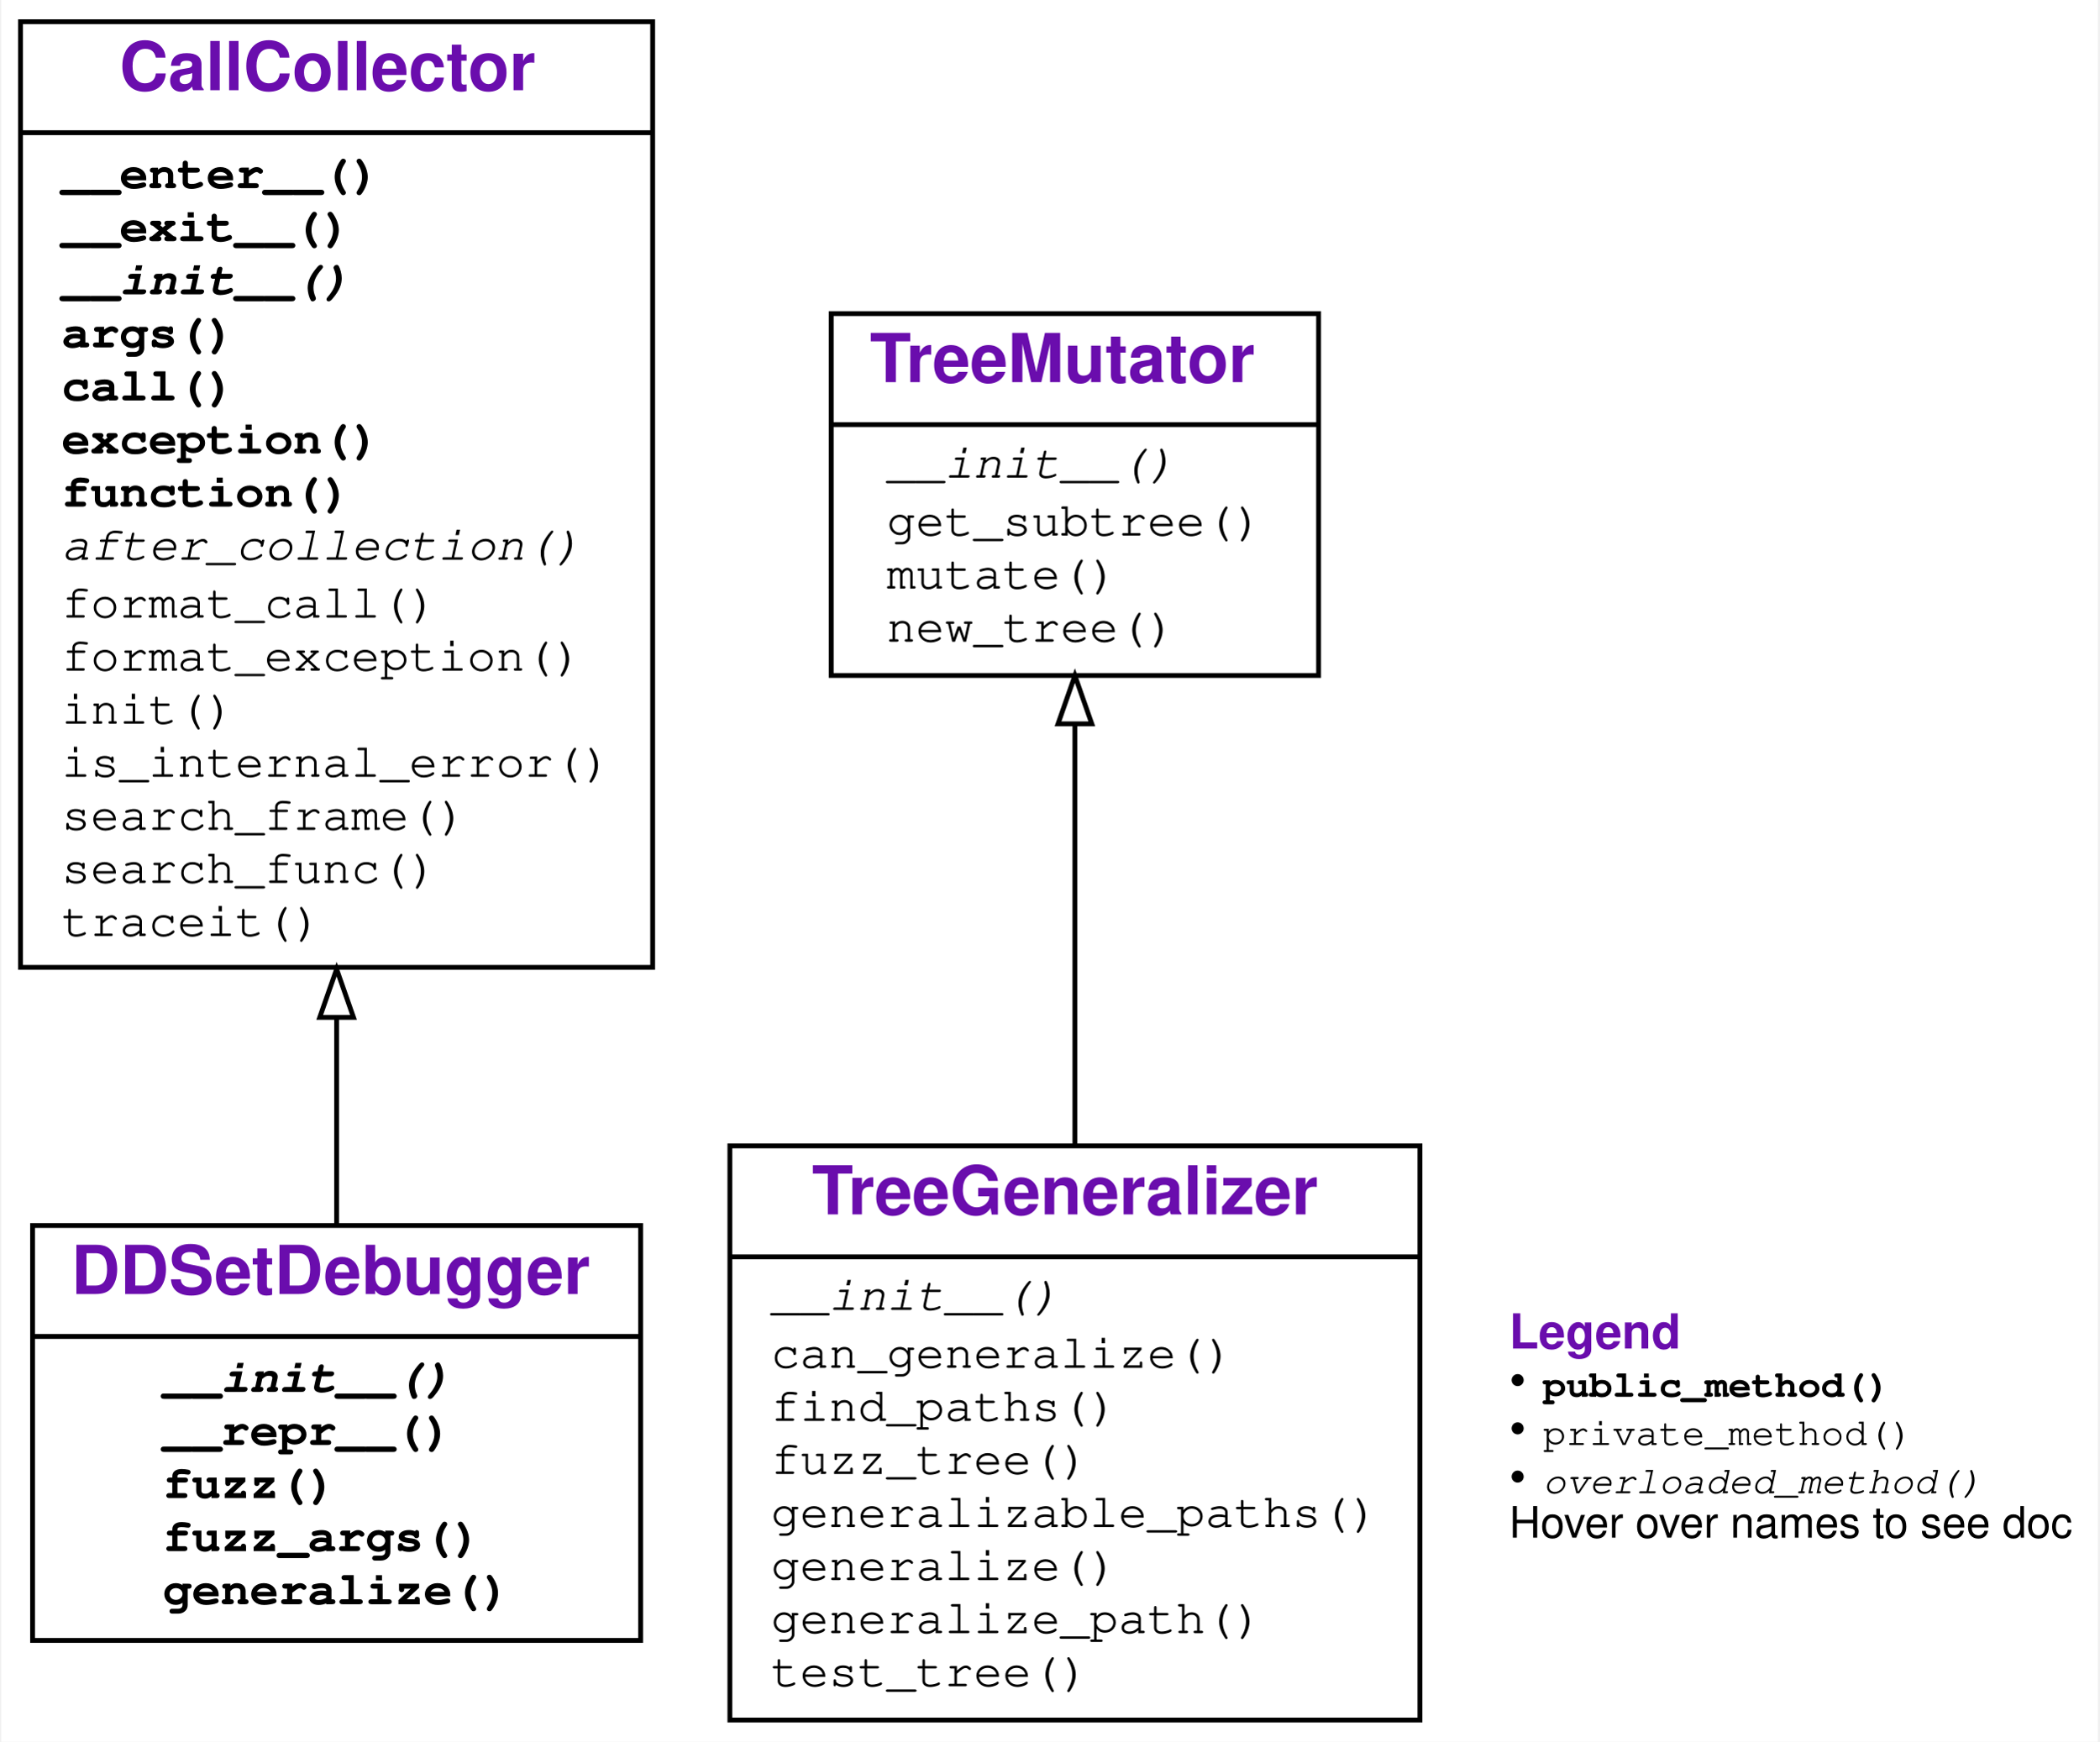
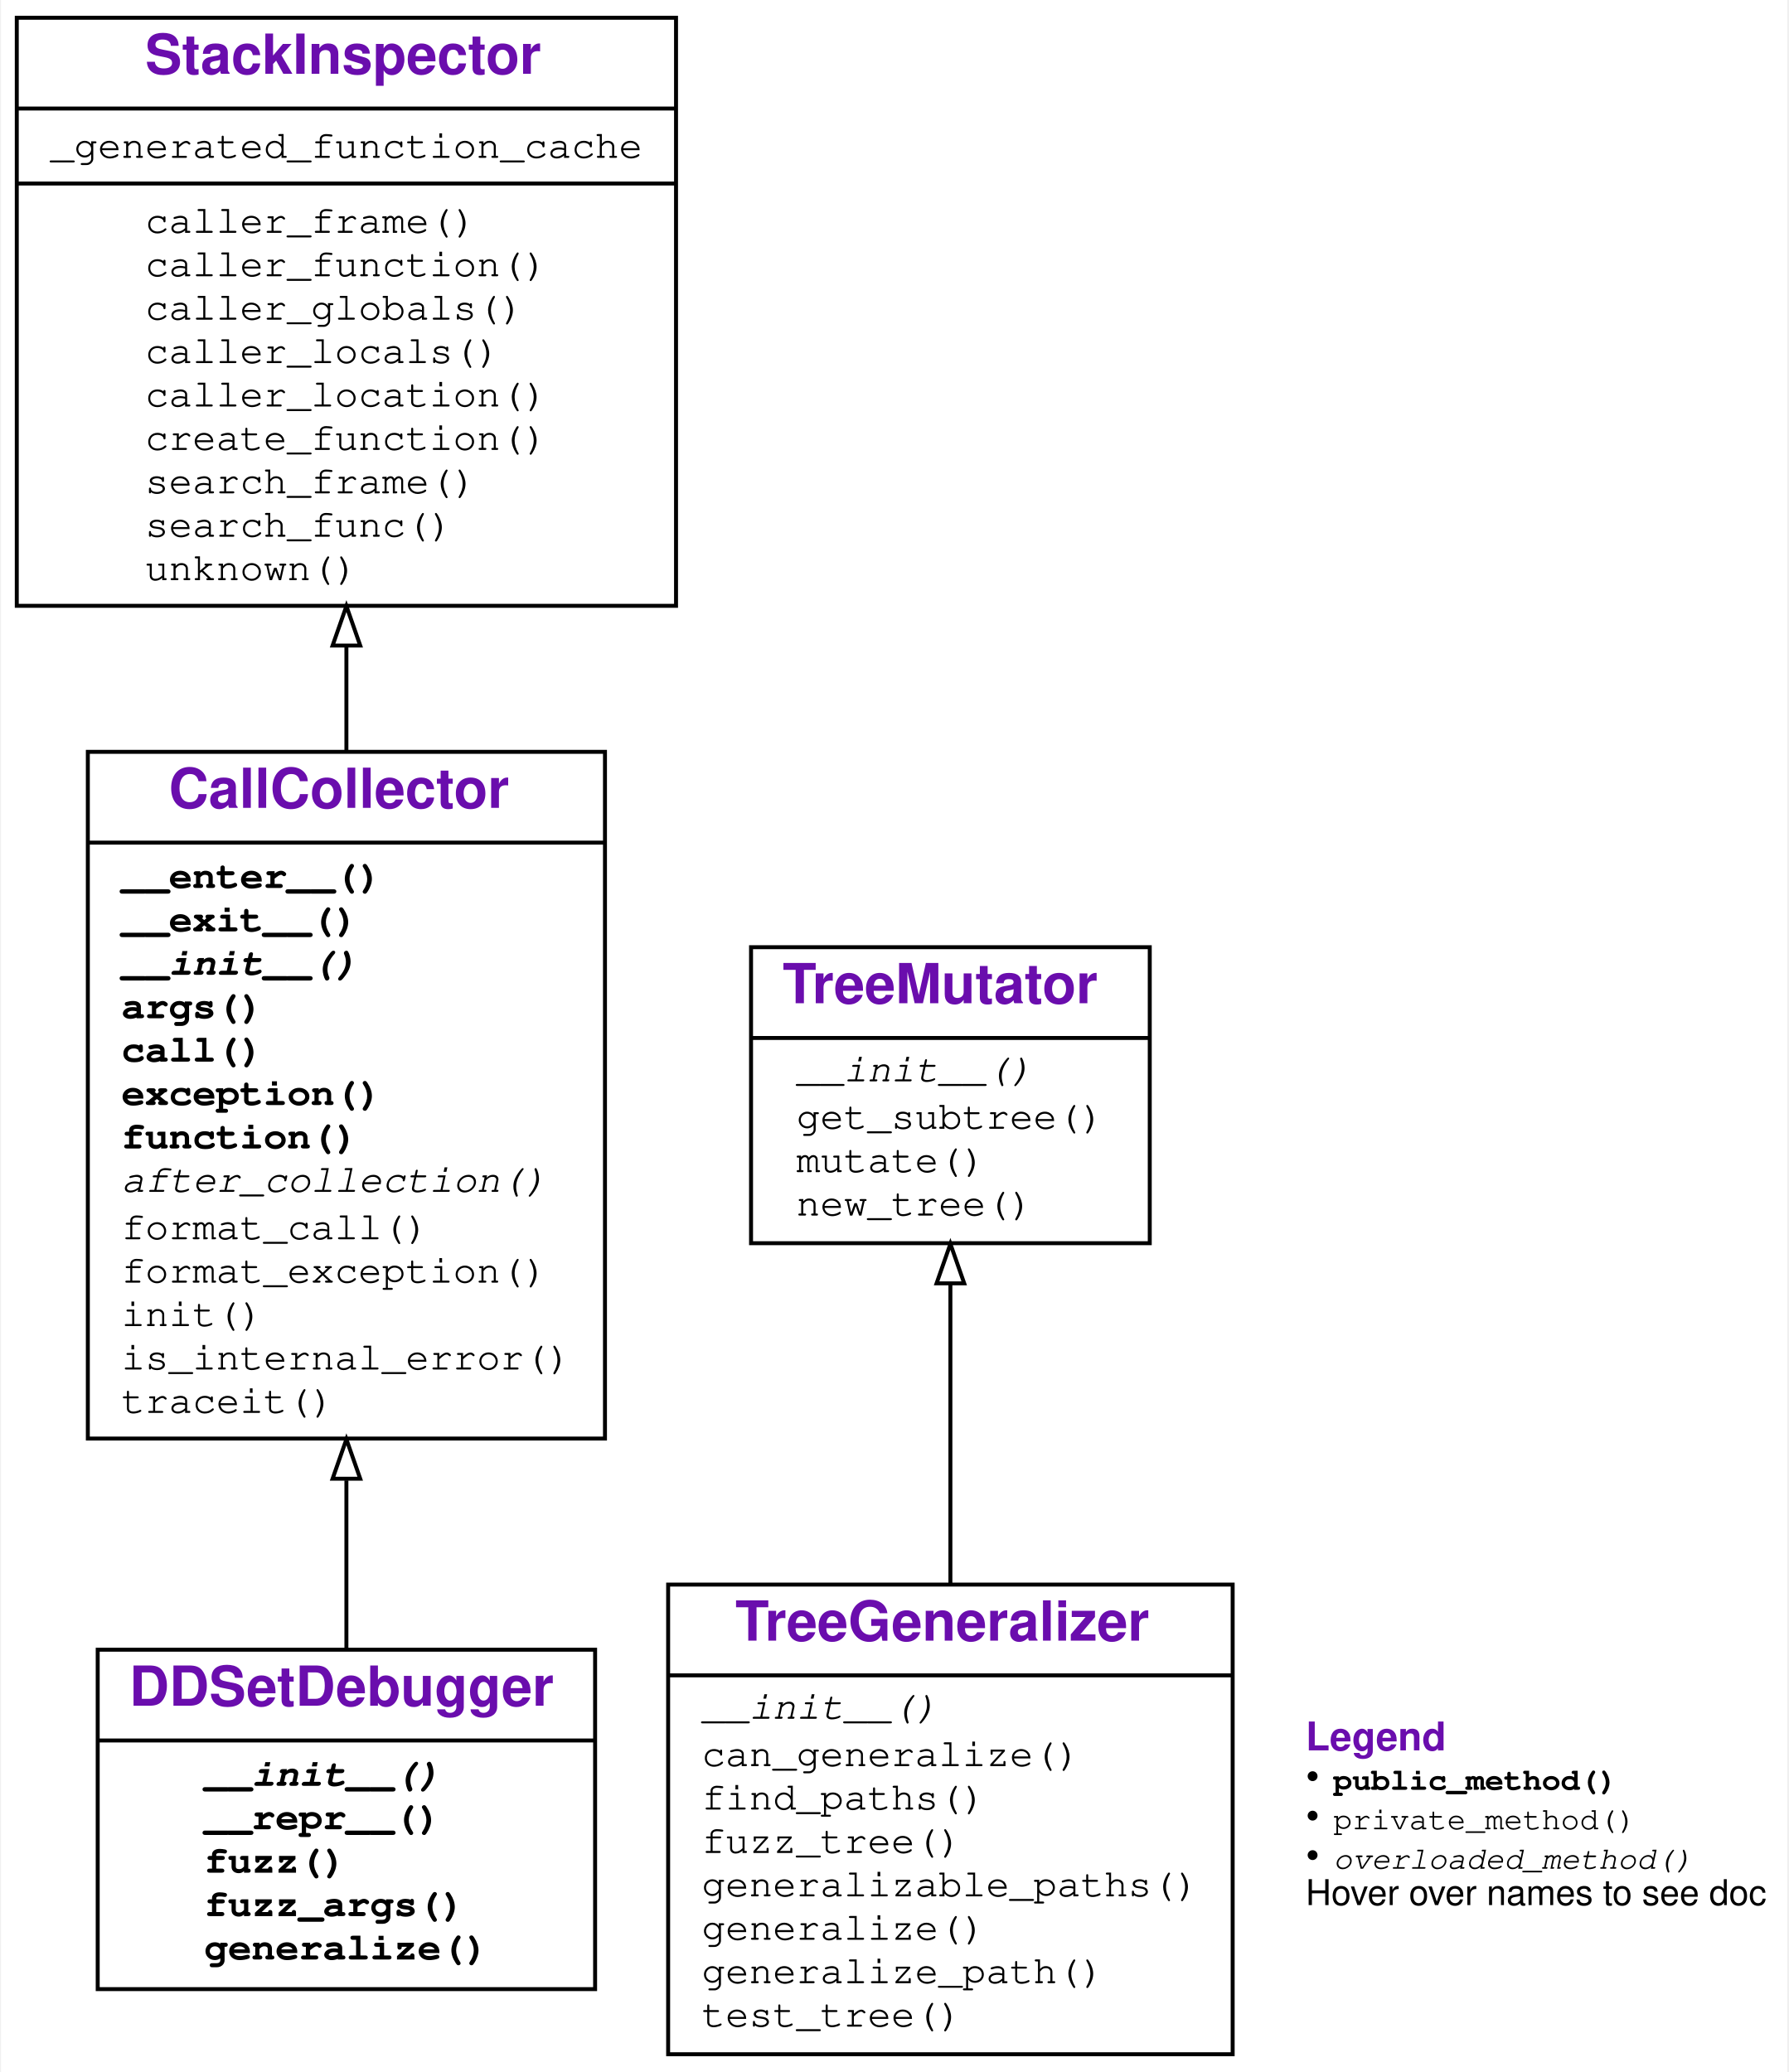
- <svg xmlns="http://www.w3.org/2000/svg" xmlns:xlink="http://www.w3.org/1999/xlink" width="435pt" height="361pt" viewBox="0.00 0.00 434.50 361.00">
-   <g id="graph0" class="graph" transform="scale(1 1) rotate(0) translate(4 357)">
+ <svg xmlns="http://www.w3.org/2000/svg" xmlns:xlink="http://www.w3.org/1999/xlink" width="453pt" height="525pt" viewBox="0.00 0.00 452.50 525.00">
+   <g id="graph0" class="graph" transform="scale(1 1) rotate(0) translate(4 521)">
    <g id="a_graph0">
      <a xlink:title="DDSetDebugger class hierarchy">
-         <polygon fill="#ffffff" stroke="transparent" points="-4,4 -4,-357 430.5,-357 430.5,4 -4,4" />
+         <polygon fill="#ffffff" stroke="transparent" points="-4,4 -4,-521 448.5,-521 448.5,4 -4,4" />
      </a>
    </g>
    <g id="node1" class="node">
      <g id="a_node1">
        <a xlink:href="#" xlink:title="class DDSetDebugger:&#10;Debugger implementing the DDSET algorithm for abstracting failure-inducing inputs.">
-           <polygon fill="none" stroke="#000000" points="2.5,-17 2.5,-103 128.5,-103 128.5,-17 2.5,-17" />
-           <text text-anchor="start" x="10.5" y="-88.8" font-family="Raleway, Helvetica, Arial, sans-serif" font-weight="bold" font-size="14.00" fill="#6a0dad">DDSetDebugger</text>
-           <polyline fill="none" stroke="#000000" points="2.5,-80 128.5,-80 " />
+           <polygon fill="none" stroke="#000000" points="20.5,-17 20.5,-103 146.5,-103 146.5,-17 20.5,-17" />
+           <text text-anchor="start" x="28.5" y="-88.8" font-family="Raleway, Helvetica, Arial, sans-serif" font-weight="bold" font-size="14.00" fill="#6a0dad">DDSetDebugger</text>
+           <polyline fill="none" stroke="#000000" points="20.5,-80 146.5,-80 " />
          <g id="a_node1_0">
            <a xlink:href="#" xlink:title="DDSetDebugger">
              <g id="a_node1_1">
                <a xlink:href="#" xlink:title="__init__(self, grammar:Dict[str, List[Union[str, Tuple[str, Dict[str, Any]]]]], generalizer_class:Type=&lt;class '__main__.TreeGeneralizer'&gt;, parser:Union[fuzzingbook.Parser.Parser, NoneType]=None, **kwargs:Any) -&gt; None:&#10;Constructor.&#10;`grammar` is an input grammar in fuzzingbook format.&#10;`generalizer_class` is the tree generalizer class to use&#10;(default: `TreeGeneralizer`)&#10;`parser` is the parser to use (default: `EarleyParser(grammar)`).&#10;All other keyword args are passed to the tree generalizer, notably:&#10;`fuzzer` - the fuzzer to use (default: `GrammarFuzzer`), and&#10;`log` - enables debugging output if True.">
-                   <text text-anchor="start" x="29.5" y="-68.5" font-family="'Fira Mono', 'Source Code Pro', 'Courier', monospace" font-weight="bold" font-style="italic" font-size="10.00" fill="#000000">__init__()</text>
+                   <text text-anchor="start" x="47.5" y="-68.5" font-family="'Fira Mono', 'Source Code Pro', 'Courier', monospace" font-weight="bold" font-style="italic" font-size="10.00" fill="#000000">__init__()</text>
                </a>
              </g>
              <g id="a_node1_2">
                <a xlink:href="#" xlink:title="__repr__(self) -&gt; str:&#10;Return a string representation of the generalized call.">
-                   <text text-anchor="start" x="29.5" y="-57.5" font-family="'Fira Mono', 'Source Code Pro', 'Courier', monospace" font-weight="bold" font-size="10.00" fill="#000000">__repr__()</text>
+                   <text text-anchor="start" x="47.5" y="-57.5" font-family="'Fira Mono', 'Source Code Pro', 'Courier', monospace" font-weight="bold" font-size="10.00" fill="#000000">__repr__()</text>
                </a>
              </g>
              <g id="a_node1_3">
                <a xlink:href="#" xlink:title="fuzz(self) -&gt; str:&#10;Return a call with arguments randomly instantiated&#10;from the abstract failure-inducing pattern.">
-                   <text text-anchor="start" x="29.5" y="-46.5" font-family="'Fira Mono', 'Source Code Pro', 'Courier', monospace" font-weight="bold" font-size="10.00" fill="#000000">fuzz()</text>
+                   <text text-anchor="start" x="47.5" y="-46.5" font-family="'Fira Mono', 'Source Code Pro', 'Courier', monospace" font-weight="bold" font-size="10.00" fill="#000000">fuzz()</text>
                </a>
              </g>
              <g id="a_node1_4">
                <a xlink:href="#" xlink:title="fuzz_args(self) -&gt; Dict[str, Any]:&#10;Return arguments randomly instantiated&#10;from the abstract failure-inducing pattern.">
-                   <text text-anchor="start" x="29.5" y="-35.5" font-family="'Fira Mono', 'Source Code Pro', 'Courier', monospace" font-weight="bold" font-size="10.00" fill="#000000">fuzz_args()</text>
+                   <text text-anchor="start" x="47.5" y="-35.5" font-family="'Fira Mono', 'Source Code Pro', 'Courier', monospace" font-weight="bold" font-size="10.00" fill="#000000">fuzz_args()</text>
                </a>
              </g>
              <g id="a_node1_5">
                <a xlink:href="#" xlink:title="generalize(self) -&gt; Dict[str, Any]:&#10;Generalize arguments seen. For each function argument,&#10;produce an abstract failure-inducing input that characterizes&#10;the set of inputs for which the function fails.">
-                   <text text-anchor="start" x="29.5" y="-24.5" font-family="'Fira Mono', 'Source Code Pro', 'Courier', monospace" font-weight="bold" font-size="10.00" fill="#000000">generalize()</text>
+                   <text text-anchor="start" x="47.5" y="-24.5" font-family="'Fira Mono', 'Source Code Pro', 'Courier', monospace" font-weight="bold" font-size="10.00" fill="#000000">generalize()</text>
                </a>
              </g>
            </a>
          </g>
        </a>
      </g>
    </g>
    <g id="node2" class="node">
      <g id="a_node2">
        <a xlink:href="DeltaDebugger.ipynb" xlink:title="class CallCollector:&#10;Collect an exception-raising function call f().&#10;Use as `with CallCollector(): f()`">
-           <polygon fill="none" stroke="#000000" points="0,-156.5 0,-352.5 131,-352.5 131,-156.5 0,-156.5" />
-           <text text-anchor="start" x="20.5" y="-338.3" font-family="Raleway, Helvetica, Arial, sans-serif" font-weight="bold" font-size="14.00" fill="#6a0dad">CallCollector</text>
-           <polyline fill="none" stroke="#000000" points="0,-329.5 131,-329.5 " />
+           <polygon fill="none" stroke="#000000" points="18,-156.5 18,-330.5 149,-330.5 149,-156.5 18,-156.5" />
+           <text text-anchor="start" x="38.5" y="-316.3" font-family="Raleway, Helvetica, Arial, sans-serif" font-weight="bold" font-size="14.00" fill="#6a0dad">CallCollector</text>
+           <polyline fill="none" stroke="#000000" points="18,-307.5 149,-307.5 " />
          <g id="a_node2_6">
            <a xlink:href="#" xlink:title="CallCollector">
              <g id="a_node2_7">
                <a xlink:href="DeltaDebugger.ipynb" xlink:title="__enter__(self) -&gt; Any:&#10;Called at begin of `with` block. Turn tracing on.">
-                   <text text-anchor="start" x="8.5" y="-318" font-family="'Fira Mono', 'Source Code Pro', 'Courier', monospace" font-weight="bold" font-size="10.00" fill="#000000">__enter__()</text>
+                   <text text-anchor="start" x="26.5" y="-296" font-family="'Fira Mono', 'Source Code Pro', 'Courier', monospace" font-weight="bold" font-size="10.00" fill="#000000">__enter__()</text>
                </a>
              </g>
              <g id="a_node2_8">
                <a xlink:href="DeltaDebugger.ipynb" xlink:title="__exit__(self, exc_tp:Type, exc_value:BaseException, exc_traceback:traceback) -&gt; Union[bool, NoneType]:&#10;Called at end of `with` block. Turn tracing off.">
-                   <text text-anchor="start" x="8.5" y="-307" font-family="'Fira Mono', 'Source Code Pro', 'Courier', monospace" font-weight="bold" font-size="10.00" fill="#000000">__exit__()</text>
+                   <text text-anchor="start" x="26.5" y="-285" font-family="'Fira Mono', 'Source Code Pro', 'Courier', monospace" font-weight="bold" font-size="10.00" fill="#000000">__exit__()</text>
                </a>
              </g>
              <g id="a_node2_9">
                <a xlink:href="DeltaDebugger.ipynb" xlink:title="__init__(self) -&gt; None:&#10;Initialize collector">
-                   <text text-anchor="start" x="8.5" y="-296" font-family="'Fira Mono', 'Source Code Pro', 'Courier', monospace" font-weight="bold" font-style="italic" font-size="10.00" fill="#000000">__init__()</text>
+                   <text text-anchor="start" x="26.5" y="-274" font-family="'Fira Mono', 'Source Code Pro', 'Courier', monospace" font-weight="bold" font-style="italic" font-size="10.00" fill="#000000">__init__()</text>
                </a>
              </g>
              <g id="a_node2_10">
                <a xlink:href="DeltaDebugger.ipynb" xlink:title="args(self) -&gt; Dict[str, Any]:&#10;Return the dictionary of collected arguments.">
-                   <text text-anchor="start" x="8.5" y="-285" font-family="'Fira Mono', 'Source Code Pro', 'Courier', monospace" font-weight="bold" font-size="10.00" fill="#000000">args()</text>
+                   <text text-anchor="start" x="26.5" y="-263" font-family="'Fira Mono', 'Source Code Pro', 'Courier', monospace" font-weight="bold" font-size="10.00" fill="#000000">args()</text>
                </a>
              </g>
              <g id="a_node2_11">
                <a xlink:href="DeltaDebugger.ipynb" xlink:title="call(self, new_args:Union[Dict[str, Any], NoneType]=None) -&gt; Any:&#10;Call collected function. If `new_args` is given,&#10;override arguments from its {var: value} entries.">
-                   <text text-anchor="start" x="8.5" y="-274" font-family="'Fira Mono', 'Source Code Pro', 'Courier', monospace" font-weight="bold" font-size="10.00" fill="#000000">call()</text>
+                   <text text-anchor="start" x="26.5" y="-252" font-family="'Fira Mono', 'Source Code Pro', 'Courier', monospace" font-weight="bold" font-size="10.00" fill="#000000">call()</text>
                </a>
              </g>
              <g id="a_node2_12">
                <a xlink:href="DeltaDebugger.ipynb" xlink:title="exception(self) -&gt; Union[BaseException, NoneType]:&#10;Return the exception produced, or `None` if none.">
-                   <text text-anchor="start" x="8.5" y="-263" font-family="'Fira Mono', 'Source Code Pro', 'Courier', monospace" font-weight="bold" font-size="10.00" fill="#000000">exception()</text>
+                   <text text-anchor="start" x="26.5" y="-241" font-family="'Fira Mono', 'Source Code Pro', 'Courier', monospace" font-weight="bold" font-size="10.00" fill="#000000">exception()</text>
                </a>
              </g>
              <g id="a_node2_13">
                <a xlink:href="DeltaDebugger.ipynb" xlink:title="function(self) -&gt; Callable:&#10;Return the function called.">
-                   <text text-anchor="start" x="8.5" y="-252" font-family="'Fira Mono', 'Source Code Pro', 'Courier', monospace" font-weight="bold" font-size="10.00" fill="#000000">function()</text>
+                   <text text-anchor="start" x="26.5" y="-230" font-family="'Fira Mono', 'Source Code Pro', 'Courier', monospace" font-weight="bold" font-size="10.00" fill="#000000">function()</text>
                </a>
              </g>
              <g id="a_node2_14">
                <a xlink:href="DeltaDebugger.ipynb" xlink:title="after_collection(self) -&gt; None:&#10;Called after collection. To be defined in subclasses.">
-                   <text text-anchor="start" x="8.5" y="-241" font-family="'Fira Mono', 'Source Code Pro', 'Courier', monospace" font-style="italic" font-size="10.00" fill="#000000">after_collection()</text>
+                   <text text-anchor="start" x="26.5" y="-219" font-family="'Fira Mono', 'Source Code Pro', 'Courier', monospace" font-style="italic" font-size="10.00" fill="#000000">after_collection()</text>
                </a>
              </g>
              <g id="a_node2_15">
                <a xlink:href="DeltaDebugger.ipynb" xlink:title="format_call(self, args:Union[Dict[str, Any], NoneType]=None) -&gt; str:&#10;Return a string representing a call of the function with given args.">
-                   <text text-anchor="start" x="8.5" y="-229" font-family="'Fira Mono', 'Source Code Pro', 'Courier', monospace" font-size="10.00" fill="#000000">format_call()</text>
+                   <text text-anchor="start" x="26.5" y="-207" font-family="'Fira Mono', 'Source Code Pro', 'Courier', monospace" font-size="10.00" fill="#000000">format_call()</text>
                </a>
              </g>
              <g id="a_node2_16">
                <a xlink:href="DeltaDebugger.ipynb" xlink:title="format_exception(self, exc:Union[BaseException, NoneType]=None) -&gt; str:&#10;Return a string representing the given exception.">
-                   <text text-anchor="start" x="8.5" y="-218" font-family="'Fira Mono', 'Source Code Pro', 'Courier', monospace" font-size="10.00" fill="#000000">format_exception()</text>
+                   <text text-anchor="start" x="26.5" y="-196" font-family="'Fira Mono', 'Source Code Pro', 'Courier', monospace" font-size="10.00" fill="#000000">format_exception()</text>
                </a>
              </g>
              <g id="a_node2_17">
                <a xlink:href="DeltaDebugger.ipynb" xlink:title="init(self) -&gt; None:&#10;Reset for new collection.">
-                   <text text-anchor="start" x="8.5" y="-207" font-family="'Fira Mono', 'Source Code Pro', 'Courier', monospace" font-size="10.00" fill="#000000">init()</text>
+                   <text text-anchor="start" x="26.5" y="-185" font-family="'Fira Mono', 'Source Code Pro', 'Courier', monospace" font-size="10.00" fill="#000000">init()</text>
                </a>
              </g>
              <g id="a_node2_18">
                <a xlink:href="DeltaDebugger.ipynb" xlink:title="is_internal_error(self, exc_tp:Type, exc_value:BaseException, exc_traceback:traceback) -&gt; bool:&#10;Return True if exception was raised from `CallCollector` or a subclass.">
-                   <text text-anchor="start" x="8.5" y="-196" font-family="'Fira Mono', 'Source Code Pro', 'Courier', monospace" font-size="10.00" fill="#000000">is_internal_error()</text>
+                   <text text-anchor="start" x="26.5" y="-174" font-family="'Fira Mono', 'Source Code Pro', 'Courier', monospace" font-size="10.00" fill="#000000">is_internal_error()</text>
                </a>
              </g>
              <g id="a_node2_19">
-                 <a xlink:href="DeltaDebugger.ipynb" xlink:title="search_frame(self, name:str, frame:Union[frame, NoneType]) -&gt; Tuple[Union[frame, NoneType], Union[Callable, NoneType]]:&#10;Return a pair (`frame`, `item`)&#10;in which the function `name` is defined as `item`.">
-                   <text text-anchor="start" x="8.5" y="-185" font-family="'Fira Mono', 'Source Code Pro', 'Courier', monospace" font-size="10.00" fill="#000000">search_frame()</text>
-                 </a>
-               </g>
-               <g id="a_node2_20">
-                 <a xlink:href="DeltaDebugger.ipynb" xlink:title="search_func(self, name:str, frame:Union[frame, NoneType]) -&gt; Union[Callable, NoneType]:&#10;Search in callers for a definition of the function `name`">
-                   <text text-anchor="start" x="8.5" y="-174" font-family="'Fira Mono', 'Source Code Pro', 'Courier', monospace" font-size="10.00" fill="#000000">search_func()</text>
-                 </a>
-               </g>
-               <g id="a_node2_21">
                <a xlink:href="DeltaDebugger.ipynb" xlink:title="traceit(self, frame:frame, event:str, arg:Any) -&gt; None:&#10;Tracing function. Collect first call, then turn tracing off.">
-                   <text text-anchor="start" x="8.5" y="-163" font-family="'Fira Mono', 'Source Code Pro', 'Courier', monospace" font-size="10.00" fill="#000000">traceit()</text>
+                   <text text-anchor="start" x="26.5" y="-163" font-family="'Fira Mono', 'Source Code Pro', 'Courier', monospace" font-size="10.00" fill="#000000">traceit()</text>
                </a>
              </g>
            </a>
          </g>
        </a>
      </g>
    </g>
    <g id="edge1" class="edge">
-       <path fill="none" stroke="#000000" d="M65.5,-103.166C65.5,-116.111 65.5,-130.93 65.5,-146.116" />
-       <polygon fill="none" stroke="#000000" points="62,-146.133 65.5,-156.133 69,-146.133 62,-146.133" />
+       <path fill="none" stroke="#000000" d="M83.5,-103.023C83.5,-116.019 83.5,-130.853 83.5,-145.898" />
+       <polygon fill="none" stroke="#000000" points="80,-146.327 83.5,-156.327 87,-146.327 80,-146.327" />
    </g>
    <g id="node3" class="node">
      <g id="a_node3">
-         <a xlink:href="#" xlink:title="class TreeGeneralizer:&#10;Determine which parts of a derivation tree can be generalized.">
-           <polygon fill="none" stroke="#000000" points="147,-.5 147,-119.5 290,-119.5 290,-.5 147,-.5" />
-           <text text-anchor="start" x="164" y="-105.3" font-family="Raleway, Helvetica, Arial, sans-serif" font-weight="bold" font-size="14.00" fill="#6a0dad">TreeGeneralizer</text>
-           <polyline fill="none" stroke="#000000" points="147,-96.5 290,-96.5 " />
+         <a xlink:href="StackInspector.ipynb" xlink:title="class StackInspector:&#10;Provide functions to inspect the stack">
+           <polygon fill="none" stroke="#000000" points="0,-367.5 0,-516.5 167,-516.5 167,-367.5 0,-367.5" />
+           <text text-anchor="start" x="32.5" y="-502.3" font-family="Raleway, Helvetica, Arial, sans-serif" font-weight="bold" font-size="14.00" fill="#6a0dad">StackInspector</text>
+           <polyline fill="none" stroke="#000000" points="0,-493.5 167,-493.5 " />
+           <g id="a_node3_20">
+             <a xlink:href="#" xlink:title="StackInspector">
+               <g id="a_node3_21">
+                 <a xlink:href="StackInspector.ipynb" xlink:title="_generated_function_cache = {}">
+                   <text text-anchor="start" x="8.5" y="-481" font-family="'Fira Mono', 'Source Code Pro', 'Courier', monospace" font-size="10.00" fill="#000000">_generated_function_cache</text>
+                 </a>
+               </g>
+             </a>
+           </g>
+           <polyline fill="none" stroke="#000000" points="0,-474.5 167,-474.5 " />
          <g id="a_node3_22">
-             <a xlink:href="#" xlink:title="TreeGeneralizer">
+             <a xlink:href="#" xlink:title="StackInspector">
              <g id="a_node3_23">
-                 <a xlink:href="#" xlink:title="__init__(self, grammar:Dict[str, List[Union[str, Tuple[str, Dict[str, Any]]]]], tree:Tuple[str, Union[List[Any], NoneType]], test:Callable, max_tries_for_generalization:int=10, **kwargs:Any) -&gt; None:&#10;Constructor. `grammar` and `tree` are as in `TreeMutator`.&#10;`test` is a function taking a string that either&#10;* raises an exception, indicating test failure;&#10;* or not, indicating test success.&#10;`max_tries_for_generalization` is the number of times&#10;an instantiation has to fail before it is generalized.">
-                   <text text-anchor="start" x="155.5" y="-85.5" font-family="'Fira Mono', 'Source Code Pro', 'Courier', monospace" font-style="italic" font-size="10.00" fill="#000000">__init__()</text>
+                 <a xlink:href="StackInspector.ipynb" xlink:title="caller_frame(self) -&gt; frame:&#10;Return the frame of the caller.">
+                   <text text-anchor="start" x="32.5" y="-462" font-family="'Fira Mono', 'Source Code Pro', 'Courier', monospace" font-size="10.00" fill="#000000">caller_frame()</text>
                </a>
              </g>
              <g id="a_node3_24">
-                 <a xlink:href="#" xlink:title="can_generalize(self, path:List[int], tree:Union[Tuple[str, Union[List[Any], NoneType]], NoneType]=None) -&gt; bool:&#10;Return True if the subtree at `path` can be generalized.">
-                   <text text-anchor="start" x="155.5" y="-73.5" font-family="'Fira Mono', 'Source Code Pro', 'Courier', monospace" font-size="10.00" fill="#000000">can_generalize()</text>
+                 <a xlink:href="StackInspector.ipynb" xlink:title="caller_function(self) -&gt; Callable:&#10;Return the calling function">
+                   <text text-anchor="start" x="32.5" y="-451" font-family="'Fira Mono', 'Source Code Pro', 'Courier', monospace" font-size="10.00" fill="#000000">caller_function()</text>
                </a>
              </g>
              <g id="a_node3_25">
-                 <a xlink:href="#" xlink:title="find_paths(self, predicate:Callable[[List[int], Tuple[str, Union[List[Any], NoneType]]], bool], path:Union[List[int], NoneType]=None, tree:Union[Tuple[str, Union[List[Any], NoneType]], NoneType]=None) -&gt; List[List[int]]:&#10;Return a list of all paths for which `predicate` holds.&#10;`predicate` is a function `predicate`(`path`, `tree`), where&#10;`path` denotes a subtree in `tree`. If `predicate()` returns&#10;True, `path` is included in the returned list.">
-                   <text text-anchor="start" x="155.5" y="-62.5" font-family="'Fira Mono', 'Source Code Pro', 'Courier', monospace" font-size="10.00" fill="#000000">find_paths()</text>
+                 <a xlink:href="StackInspector.ipynb" xlink:title="caller_globals(self) -&gt; Dict[str, Any]:&#10;Return the globals() environment of the caller.">
+                   <text text-anchor="start" x="32.5" y="-440" font-family="'Fira Mono', 'Source Code Pro', 'Courier', monospace" font-size="10.00" fill="#000000">caller_globals()</text>
                </a>
              </g>
              <g id="a_node3_26">
-                 <a xlink:href="#" xlink:title="fuzz_tree(self, tree:Tuple[str, Union[List[Any], NoneType]]) -&gt; Tuple[str, Union[List[Any], NoneType]]:&#10;Return an instantiated copy of `tree`.">
-                   <text text-anchor="start" x="155.5" y="-51.5" font-family="'Fira Mono', 'Source Code Pro', 'Courier', monospace" font-size="10.00" fill="#000000">fuzz_tree()</text>
+                 <a xlink:href="StackInspector.ipynb" xlink:title="caller_locals(self) -&gt; Dict[str, Any]:&#10;Return the locals() environment of the caller.">
+                   <text text-anchor="start" x="32.5" y="-429" font-family="'Fira Mono', 'Source Code Pro', 'Courier', monospace" font-size="10.00" fill="#000000">caller_locals()</text>
                </a>
              </g>
              <g id="a_node3_27">
-                 <a xlink:href="#" xlink:title="generalizable_paths(self) -&gt; List[List[int]]:&#10;Return a list of all paths whose subtrees can be generalized.">
-                   <text text-anchor="start" x="155.5" y="-40.5" font-family="'Fira Mono', 'Source Code Pro', 'Courier', monospace" font-size="10.00" fill="#000000">generalizable_paths()</text>
+                 <a xlink:href="StackInspector.ipynb" xlink:title="caller_location(self) -&gt; Tuple[Callable, int]:&#10;Return the location (func, lineno) of the caller.">
+                   <text text-anchor="start" x="32.5" y="-418" font-family="'Fira Mono', 'Source Code Pro', 'Courier', monospace" font-size="10.00" fill="#000000">caller_location()</text>
                </a>
              </g>
              <g id="a_node3_28">
-                 <a xlink:href="#" xlink:title="generalize(self) -&gt; Tuple[str, Union[List[Any], NoneType]]:&#10;Returns a copy of the tree in which all generalizable subtrees&#10;are generalized (= replaced by nonterminals without children)">
-                   <text text-anchor="start" x="155.5" y="-29.5" font-family="'Fira Mono', 'Source Code Pro', 'Courier', monospace" font-size="10.00" fill="#000000">generalize()</text>
+                 <a xlink:href="StackInspector.ipynb" xlink:title="create_function(self, frame:frame) -&gt; Callable:&#10;Create function for given frame">
+                   <text text-anchor="start" x="32.5" y="-407" font-family="'Fira Mono', 'Source Code Pro', 'Courier', monospace" font-size="10.00" fill="#000000">create_function()</text>
                </a>
              </g>
              <g id="a_node3_29">
-                 <a xlink:href="#" xlink:title="generalize_path(self, path:List[int], tree:Union[Tuple[str, Union[List[Any], NoneType]], NoneType]=None) -&gt; Tuple[str, Union[List[Any], NoneType]]:&#10;Return a copy of the tree in which the subtree at `path`&#10;is generalized (= replaced by a nonterminal without children)">
-                   <text text-anchor="start" x="155.5" y="-18.5" font-family="'Fira Mono', 'Source Code Pro', 'Courier', monospace" font-size="10.00" fill="#000000">generalize_path()</text>
+                 <a xlink:href="StackInspector.ipynb" xlink:title="search_frame(self, name:str, frame:Union[frame, NoneType]=None) -&gt; Tuple[Union[frame, NoneType], Union[Callable, NoneType]]:&#10;Return a pair (`frame`, `item`)&#10;in which the function `name` is defined as `item`.">
+                   <text text-anchor="start" x="32.5" y="-396" font-family="'Fira Mono', 'Source Code Pro', 'Courier', monospace" font-size="10.00" fill="#000000">search_frame()</text>
                </a>
              </g>
              <g id="a_node3_30">
-                 <a xlink:href="#" xlink:title="test_tree(self, tree:Tuple[str, Union[List[Any], NoneType]]) -&gt; bool:&#10;Return True if testing `tree` passes, else False">
-                   <text text-anchor="start" x="155.5" y="-7.5" font-family="'Fira Mono', 'Source Code Pro', 'Courier', monospace" font-size="10.00" fill="#000000">test_tree()</text>
-                 </a>
-               </g>
-             </a>
-           </g>
-         </a>
-       </g>
+                 <a xlink:href="StackInspector.ipynb" xlink:title="search_func(self, name:str, frame:Union[frame, NoneType]=None) -&gt; Union[Callable, NoneType]:&#10;Search in callers for a definition of the function `name`">
+                   <text text-anchor="start" x="32.5" y="-385" font-family="'Fira Mono', 'Source Code Pro', 'Courier', monospace" font-size="10.00" fill="#000000">search_func()</text>
+                 </a>
+               </g>
+               <g id="a_node3_31">
+                 <a xlink:href="StackInspector.ipynb" xlink:title="unknown(self) -&gt; None">
+                   <text text-anchor="start" x="32.5" y="-374" font-family="'Fira Mono', 'Source Code Pro', 'Courier', monospace" font-size="10.00" fill="#000000">unknown()</text>
+                 </a>
+               </g>
+             </a>
+           </g>
+         </a>
+       </g>
+     </g>
+     <g id="edge2" class="edge">
+       <path fill="none" stroke="#000000" d="M83.5,-330.565C83.5,-339.4 83.5,-348.365 83.5,-357.176" />
+       <polygon fill="none" stroke="#000000" points="80,-357.431 83.5,-367.431 87,-357.431 80,-357.431" />
    </g>
    <g id="node4" class="node">
      <g id="a_node4">
+         <a xlink:href="#" xlink:title="class TreeGeneralizer:&#10;Determine which parts of a derivation tree can be generalized.">
+           <polygon fill="none" stroke="#000000" points="165,-.5 165,-119.5 308,-119.5 308,-.5 165,-.5" />
+           <text text-anchor="start" x="182" y="-105.3" font-family="Raleway, Helvetica, Arial, sans-serif" font-weight="bold" font-size="14.00" fill="#6a0dad">TreeGeneralizer</text>
+           <polyline fill="none" stroke="#000000" points="165,-96.5 308,-96.5 " />
+           <g id="a_node4_32">
+             <a xlink:href="#" xlink:title="TreeGeneralizer">
+               <g id="a_node4_33">
+                 <a xlink:href="#" xlink:title="__init__(self, grammar:Dict[str, List[Union[str, Tuple[str, Dict[str, Any]]]]], tree:Tuple[str, Union[List[Any], NoneType]], test:Callable, max_tries_for_generalization:int=10, **kwargs:Any) -&gt; None:&#10;Constructor. `grammar` and `tree` are as in `TreeMutator`.&#10;`test` is a function taking a string that either&#10;* raises an exception, indicating test failure;&#10;* or not, indicating test success.&#10;`max_tries_for_generalization` is the number of times&#10;an instantiation has to fail before it is generalized.">
+                   <text text-anchor="start" x="173.5" y="-85.5" font-family="'Fira Mono', 'Source Code Pro', 'Courier', monospace" font-style="italic" font-size="10.00" fill="#000000">__init__()</text>
+                 </a>
+               </g>
+               <g id="a_node4_34">
+                 <a xlink:href="#" xlink:title="can_generalize(self, path:List[int], tree:Union[Tuple[str, Union[List[Any], NoneType]], NoneType]=None) -&gt; bool:&#10;Return True if the subtree at `path` can be generalized.">
+                   <text text-anchor="start" x="173.5" y="-73.5" font-family="'Fira Mono', 'Source Code Pro', 'Courier', monospace" font-size="10.00" fill="#000000">can_generalize()</text>
+                 </a>
+               </g>
+               <g id="a_node4_35">
+                 <a xlink:href="#" xlink:title="find_paths(self, predicate:Callable[[List[int], Tuple[str, Union[List[Any], NoneType]]], bool], path:Union[List[int], NoneType]=None, tree:Union[Tuple[str, Union[List[Any], NoneType]], NoneType]=None) -&gt; List[List[int]]:&#10;Return a list of all paths for which `predicate` holds.&#10;`predicate` is a function `predicate`(`path`, `tree`), where&#10;`path` denotes a subtree in `tree`. If `predicate()` returns&#10;True, `path` is included in the returned list.">
+                   <text text-anchor="start" x="173.5" y="-62.5" font-family="'Fira Mono', 'Source Code Pro', 'Courier', monospace" font-size="10.00" fill="#000000">find_paths()</text>
+                 </a>
+               </g>
+               <g id="a_node4_36">
+                 <a xlink:href="#" xlink:title="fuzz_tree(self, tree:Tuple[str, Union[List[Any], NoneType]]) -&gt; Tuple[str, Union[List[Any], NoneType]]:&#10;Return an instantiated copy of `tree`.">
+                   <text text-anchor="start" x="173.5" y="-51.5" font-family="'Fira Mono', 'Source Code Pro', 'Courier', monospace" font-size="10.00" fill="#000000">fuzz_tree()</text>
+                 </a>
+               </g>
+               <g id="a_node4_37">
+                 <a xlink:href="#" xlink:title="generalizable_paths(self) -&gt; List[List[int]]:&#10;Return a list of all paths whose subtrees can be generalized.">
+                   <text text-anchor="start" x="173.5" y="-40.5" font-family="'Fira Mono', 'Source Code Pro', 'Courier', monospace" font-size="10.00" fill="#000000">generalizable_paths()</text>
+                 </a>
+               </g>
+               <g id="a_node4_38">
+                 <a xlink:href="#" xlink:title="generalize(self) -&gt; Tuple[str, Union[List[Any], NoneType]]:&#10;Returns a copy of the tree in which all generalizable subtrees&#10;are generalized (= replaced by nonterminals without children)">
+                   <text text-anchor="start" x="173.5" y="-29.5" font-family="'Fira Mono', 'Source Code Pro', 'Courier', monospace" font-size="10.00" fill="#000000">generalize()</text>
+                 </a>
+               </g>
+               <g id="a_node4_39">
+                 <a xlink:href="#" xlink:title="generalize_path(self, path:List[int], tree:Union[Tuple[str, Union[List[Any], NoneType]], NoneType]=None) -&gt; Tuple[str, Union[List[Any], NoneType]]:&#10;Return a copy of the tree in which the subtree at `path`&#10;is generalized (= replaced by a nonterminal without children)">
+                   <text text-anchor="start" x="173.5" y="-18.5" font-family="'Fira Mono', 'Source Code Pro', 'Courier', monospace" font-size="10.00" fill="#000000">generalize_path()</text>
+                 </a>
+               </g>
+               <g id="a_node4_40">
+                 <a xlink:href="#" xlink:title="test_tree(self, tree:Tuple[str, Union[List[Any], NoneType]]) -&gt; bool:&#10;Return True if testing `tree` passes, else False">
+                   <text text-anchor="start" x="173.5" y="-7.5" font-family="'Fira Mono', 'Source Code Pro', 'Courier', monospace" font-size="10.00" fill="#000000">test_tree()</text>
+                 </a>
+               </g>
+             </a>
+           </g>
+         </a>
+       </g>
+     </g>
+     <g id="node5" class="node">
+       <g id="a_node5">
        <a xlink:href="#" xlink:title="class TreeMutator:&#10;Grammar-based mutations of derivation trees.">
-           <polygon fill="none" stroke="#000000" points="168,-217 168,-292 269,-292 269,-217 168,-217" />
-           <text text-anchor="start" x="176" y="-277.8" font-family="Raleway, Helvetica, Arial, sans-serif" font-weight="bold" font-size="14.00" fill="#6a0dad">TreeMutator</text>
-           <polyline fill="none" stroke="#000000" points="168,-269 269,-269 " />
-           <g id="a_node4_31">
+           <polygon fill="none" stroke="#000000" points="186,-206 186,-281 287,-281 287,-206 186,-206" />
+           <text text-anchor="start" x="194" y="-266.8" font-family="Raleway, Helvetica, Arial, sans-serif" font-weight="bold" font-size="14.00" fill="#6a0dad">TreeMutator</text>
+           <polyline fill="none" stroke="#000000" points="186,-258 287,-258 " />
+           <g id="a_node5_41">
            <a xlink:href="#" xlink:title="TreeMutator">
-               <g id="a_node4_32">
+               <g id="a_node5_42">
                <a xlink:href="#" xlink:title="__init__(self, grammar:Dict[str, List[Union[str, Tuple[str, Dict[str, Any]]]]], tree:Tuple[str, Union[List[Any], NoneType]], fuzzer:Union[fuzzingbook.GrammarFuzzer.GrammarFuzzer, NoneType]=None, log:int=False):&#10;Constructor.&#10;`grammar` is the underlying grammar;&#10;`tree` is the tree to work on.&#10;`fuzzer` is the grammar fuzzer to use (default: `GrammarFuzzer`)">
-                   <text text-anchor="start" x="179.5" y="-258" font-family="'Fira Mono', 'Source Code Pro', 'Courier', monospace" font-style="italic" font-size="10.00" fill="#000000">__init__()</text>
-                 </a>
-               </g>
-               <g id="a_node4_33">
+                   <text text-anchor="start" x="197.5" y="-247" font-family="'Fira Mono', 'Source Code Pro', 'Courier', monospace" font-style="italic" font-size="10.00" fill="#000000">__init__()</text>
+                 </a>
+               </g>
+               <g id="a_node5_43">
                <a xlink:href="#" xlink:title="get_subtree(self, path:List[int], tree:Union[Tuple[str, Union[List[Any], NoneType]], NoneType]=None) -&gt; Tuple[str, Union[List[Any], NoneType]]:&#10;Access a subtree based on `path` (a list of children numbers)">
-                   <text text-anchor="start" x="179.5" y="-246" font-family="'Fira Mono', 'Source Code Pro', 'Courier', monospace" font-size="10.00" fill="#000000">get_subtree()</text>
-                 </a>
-               </g>
-               <g id="a_node4_34">
+                   <text text-anchor="start" x="197.5" y="-235" font-family="'Fira Mono', 'Source Code Pro', 'Courier', monospace" font-size="10.00" fill="#000000">get_subtree()</text>
+                 </a>
+               </g>
+               <g id="a_node5_44">
                <a xlink:href="#" xlink:title="mutate(self, path:List[int], tree:Union[Tuple[str, Union[List[Any], NoneType]], NoneType]=None) -&gt; Tuple[str, Union[List[Any], NoneType]]:&#10;Return a new tree mutated at `path`">
-                   <text text-anchor="start" x="179.5" y="-235" font-family="'Fira Mono', 'Source Code Pro', 'Courier', monospace" font-size="10.00" fill="#000000">mutate()</text>
-                 </a>
-               </g>
-               <g id="a_node4_35">
+                   <text text-anchor="start" x="197.5" y="-224" font-family="'Fira Mono', 'Source Code Pro', 'Courier', monospace" font-size="10.00" fill="#000000">mutate()</text>
+                 </a>
+               </g>
+               <g id="a_node5_45">
                <a xlink:href="#" xlink:title="new_tree(self, start_symbol:str) -&gt; Tuple[str, Union[List[Any], NoneType]]:&#10;Create a new subtree for &lt;start_symbol&gt;.">
-                   <text text-anchor="start" x="179.5" y="-224" font-family="'Fira Mono', 'Source Code Pro', 'Courier', monospace" font-size="10.00" fill="#000000">new_tree()</text>
-                 </a>
-               </g>
-             </a>
-           </g>
-         </a>
-       </g>
-     </g>
-     <g id="edge2" class="edge">
-       <path fill="none" stroke="#000000" d="M218.5,-119.678C218.5,-147.675 218.5,-180.582 218.5,-206.877" />
-       <polygon fill="none" stroke="#000000" points="215,-206.971 218.5,-216.971 222,-206.971 215,-206.971" />
-     </g>
-     <g id="node5" class="node">
-       <text text-anchor="start" x="308.5" y="-77.5" font-family="Raleway, Helvetica, Arial, sans-serif" font-weight="bold" font-size="10.00" fill="#6a0dad">Legend</text>
-       <text text-anchor="start" x="308.5" y="-67.5" font-family="Raleway, Helvetica, Arial, sans-serif" font-size="10.00" fill="#000000">• </text>
-       <text text-anchor="start" x="315.5" y="-67.5" font-family="'Fira Mono', 'Source Code Pro', 'Courier', monospace" font-weight="bold" font-size="8.00" fill="#000000">public_method()</text>
-       <text text-anchor="start" x="308.5" y="-57.5" font-family="Raleway, Helvetica, Arial, sans-serif" font-size="10.00" fill="#000000">• </text>
-       <text text-anchor="start" x="315.5" y="-57.5" font-family="'Fira Mono', 'Source Code Pro', 'Courier', monospace" font-size="8.00" fill="#000000">private_method()</text>
-       <text text-anchor="start" x="308.5" y="-47.5" font-family="Raleway, Helvetica, Arial, sans-serif" font-size="10.00" fill="#000000">• </text>
-       <text text-anchor="start" x="315.5" y="-47.5" font-family="'Fira Mono', 'Source Code Pro', 'Courier', monospace" font-style="italic" font-size="8.00" fill="#000000">overloaded_method()</text>
-       <text text-anchor="start" x="308.5" y="-38.3" font-family="Helvetica,sans-Serif" font-size="9.00" fill="#000000">Hover over names to see doc</text>
+                   <text text-anchor="start" x="197.5" y="-213" font-family="'Fira Mono', 'Source Code Pro', 'Courier', monospace" font-size="10.00" fill="#000000">new_tree()</text>
+                 </a>
+               </g>
+             </a>
+           </g>
+         </a>
+       </g>
+     </g>
+     <g id="edge3" class="edge">
+       <path fill="none" stroke="#000000" d="M236.5,-119.577C236.5,-144.171 236.5,-172.296 236.5,-195.529" />
+       <polygon fill="none" stroke="#000000" points="233,-195.829 236.5,-205.829 240,-195.829 233,-195.829" />
+     </g>
+     <g id="node6" class="node">
+       <text text-anchor="start" x="326.5" y="-77.5" font-family="Raleway, Helvetica, Arial, sans-serif" font-weight="bold" font-size="10.00" fill="#6a0dad">Legend</text>
+       <text text-anchor="start" x="326.5" y="-67.5" font-family="Raleway, Helvetica, Arial, sans-serif" font-size="10.00" fill="#000000">• </text>
+       <text text-anchor="start" x="333.5" y="-67.5" font-family="'Fira Mono', 'Source Code Pro', 'Courier', monospace" font-weight="bold" font-size="8.00" fill="#000000">public_method()</text>
+       <text text-anchor="start" x="326.5" y="-57.5" font-family="Raleway, Helvetica, Arial, sans-serif" font-size="10.00" fill="#000000">• </text>
+       <text text-anchor="start" x="333.5" y="-57.5" font-family="'Fira Mono', 'Source Code Pro', 'Courier', monospace" font-size="8.00" fill="#000000">private_method()</text>
+       <text text-anchor="start" x="326.5" y="-47.5" font-family="Raleway, Helvetica, Arial, sans-serif" font-size="10.00" fill="#000000">• </text>
+       <text text-anchor="start" x="333.5" y="-47.5" font-family="'Fira Mono', 'Source Code Pro', 'Courier', monospace" font-style="italic" font-size="8.00" fill="#000000">overloaded_method()</text>
+       <text text-anchor="start" x="326.5" y="-38.3" font-family="Helvetica,sans-Serif" font-size="9.00" fill="#000000">Hover over names to see doc</text>
    </g>
  </g>
</svg>
